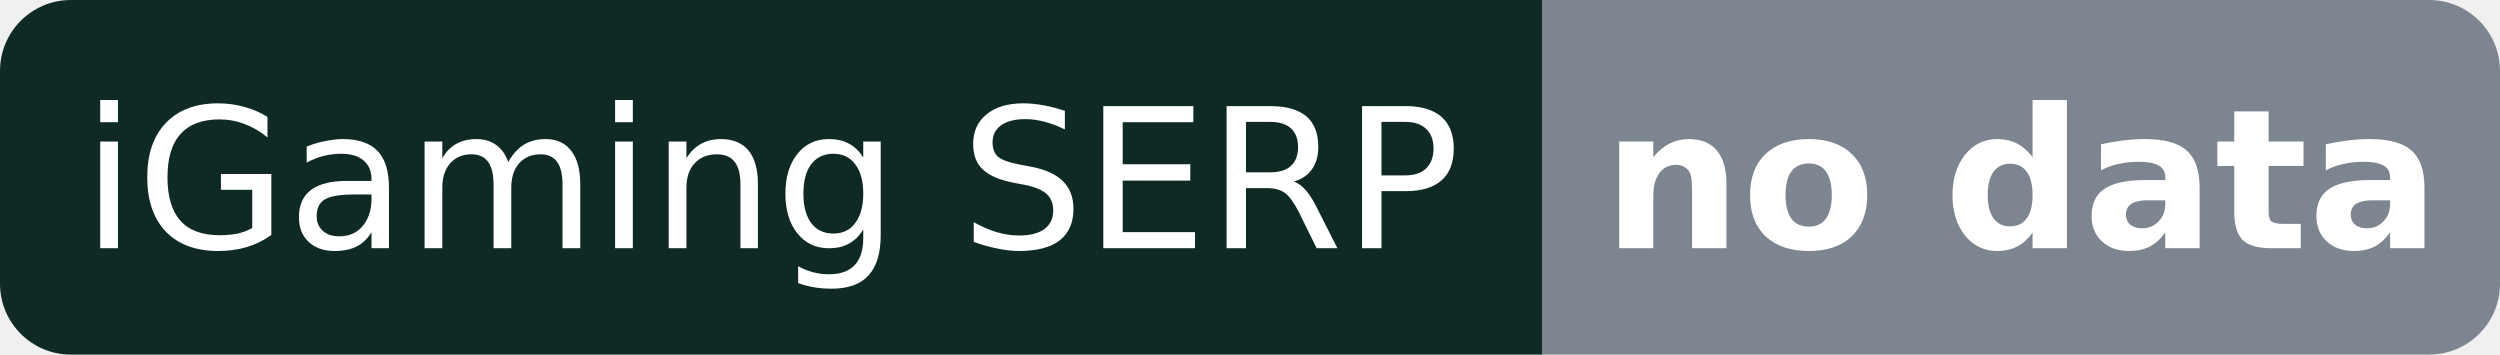
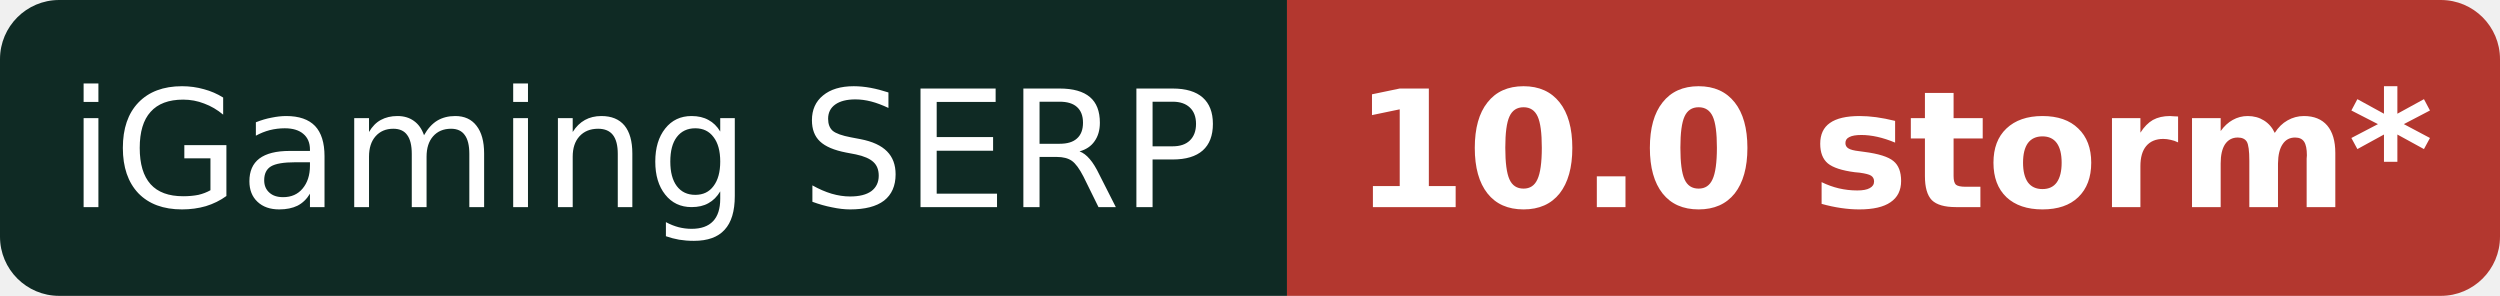
- <svg xmlns="http://www.w3.org/2000/svg" width="141" height="20" role="img" aria-label="iGaming SERP: no data">
+ <svg xmlns="http://www.w3.org/2000/svg" width="169" height="20" role="img" aria-label="iGaming SERP: 10.0 storm* (provisional)">
  <clipPath id="r">
-     <rect width="141" height="20" rx="4" />
+     <rect width="169" height="20" rx="4" />
  </clipPath>
  <g clip-path="url(#r)">
    <rect width="87" height="20" fill="#0f2a24" />
-     <rect x="87" width="54" height="20" fill="#7c8590" />
+     <rect x="87" width="82" height="20" fill="#b3372f" />
  </g>
  <g fill="#fff" font-family="Verdana,DejaVu Sans,Geneva,sans-serif" font-size="11" text-anchor="middle">
    <text x="43.5" y="14">iGaming SERP</text>
-     <text x="114.0" y="14" font-weight="bold">no data</text>
+     <text x="128.0" y="14" font-weight="bold">10.0 storm*</text>
  </g>
</svg>
